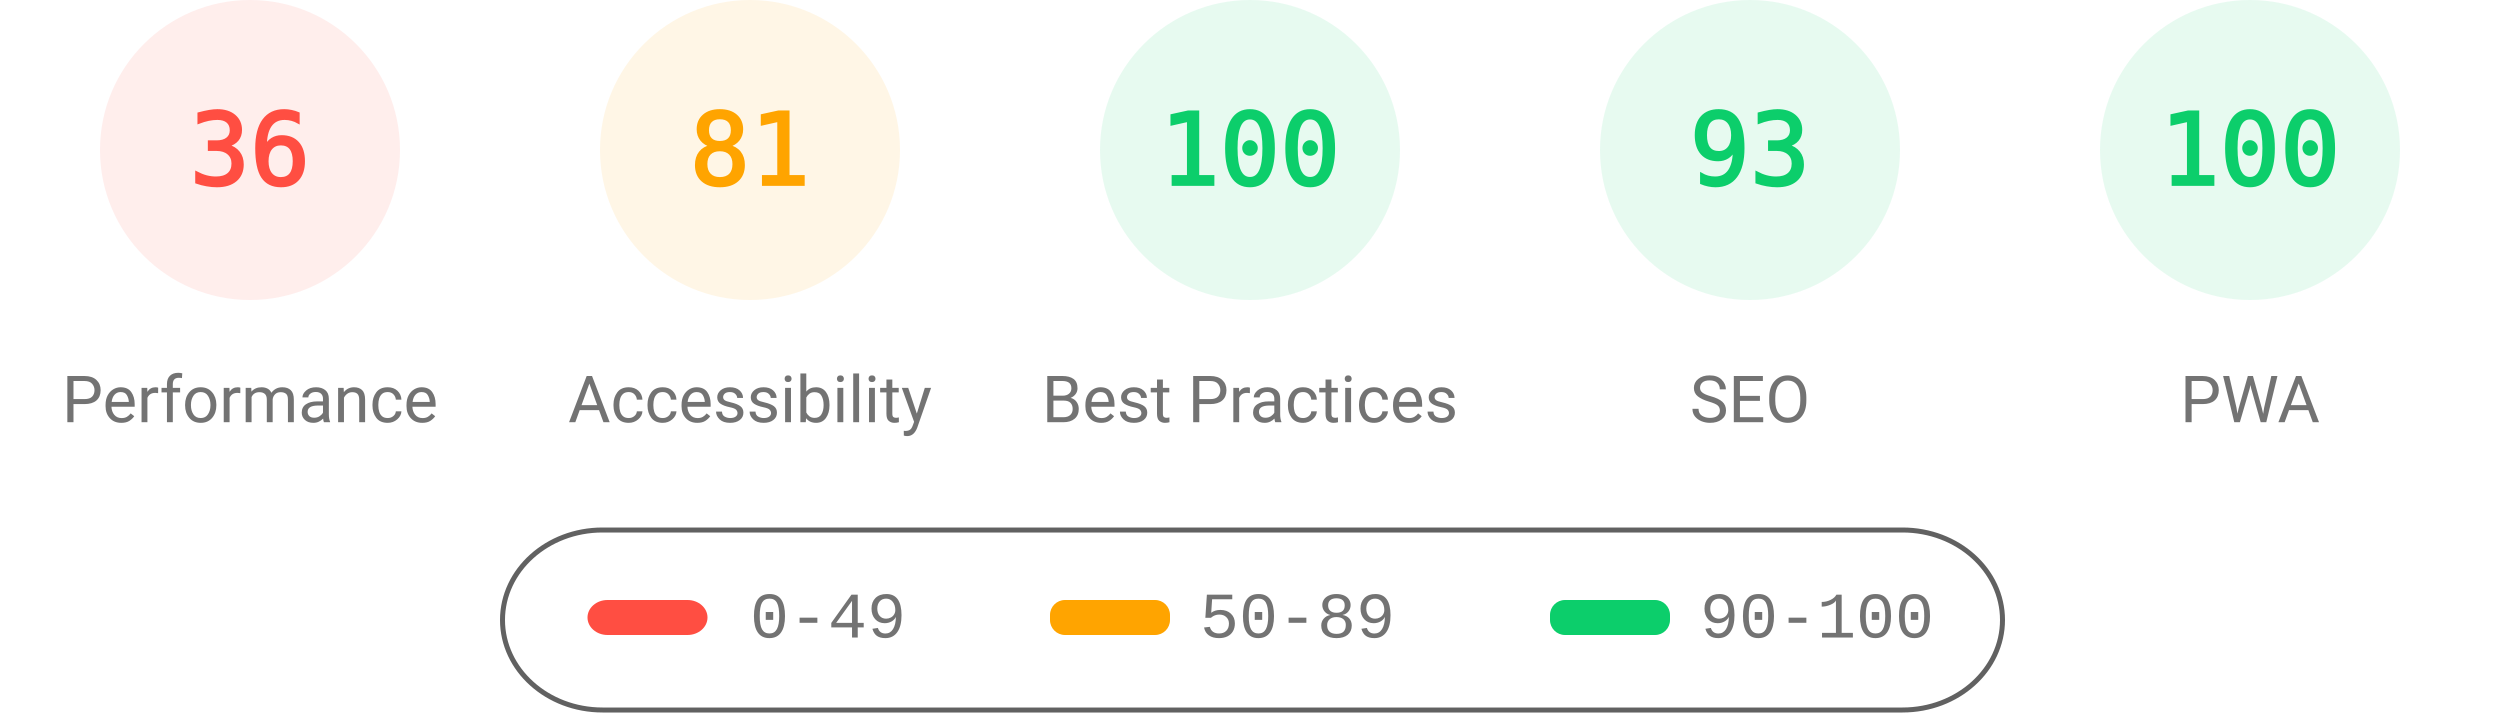
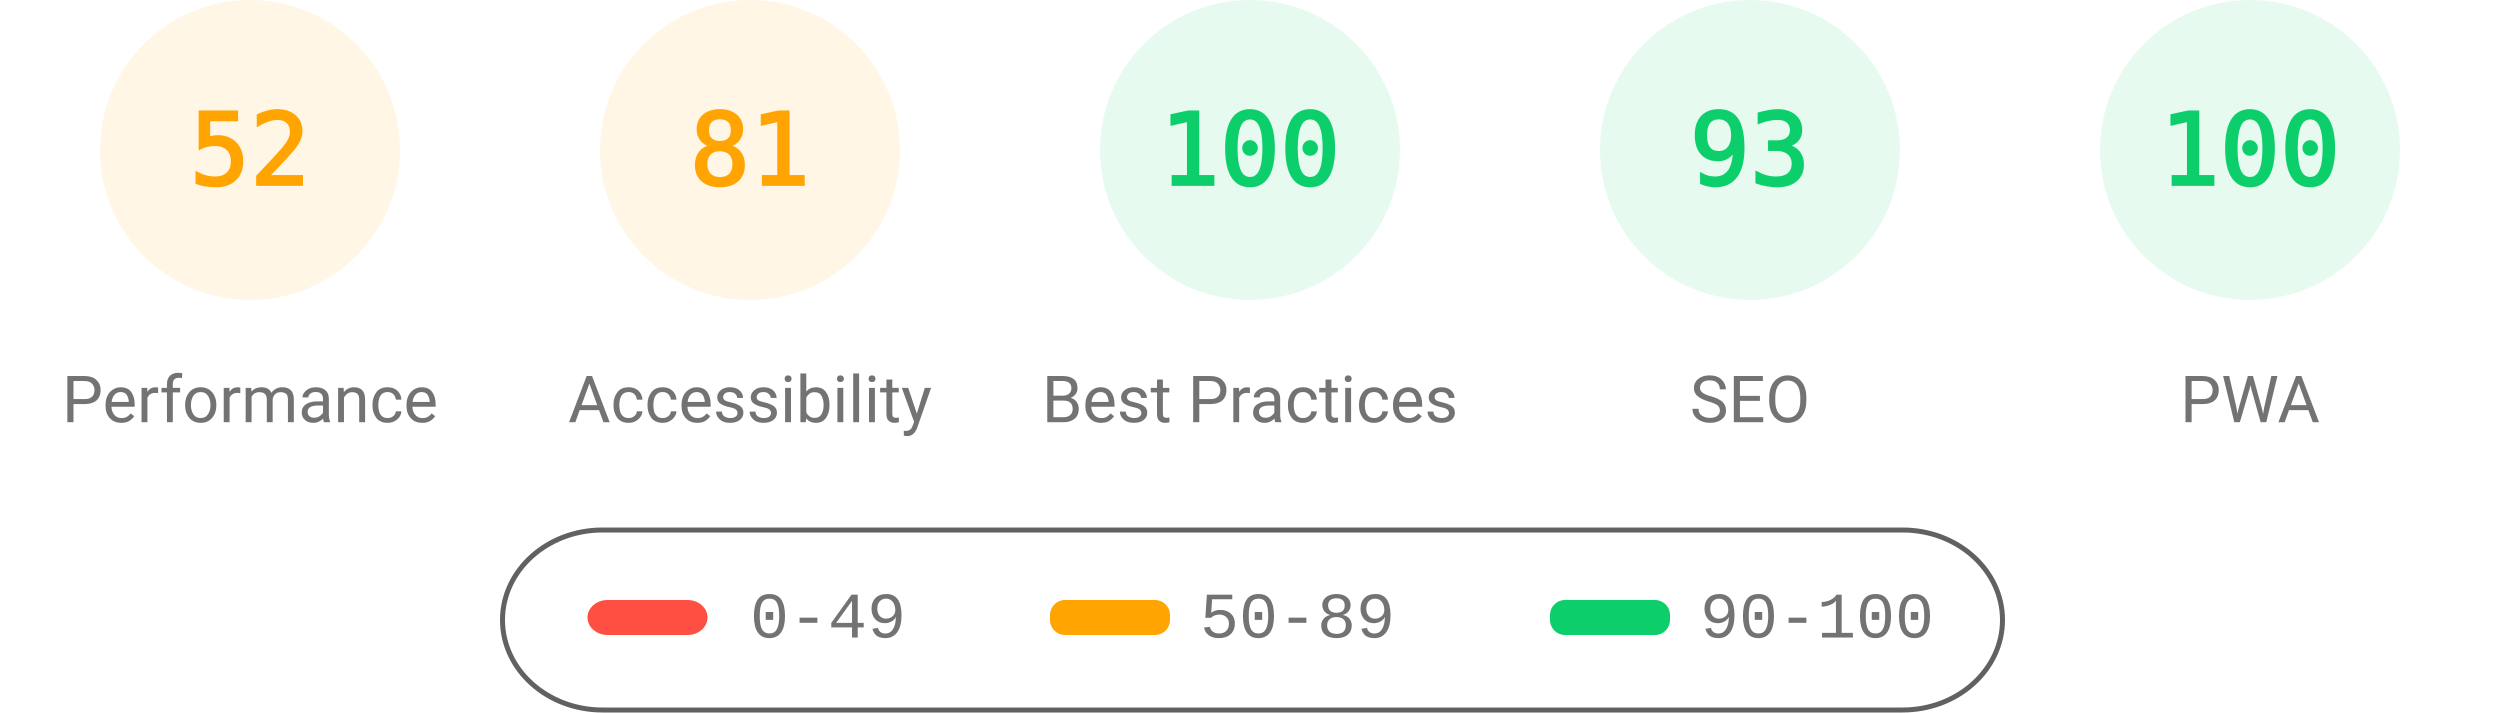
<svg xmlns="http://www.w3.org/2000/svg" fill="none" width="1000" height="285">
  <style>.gauge-base{opacity:.1}.gauge-arc{fill:none;animation-delay:250ms;stroke-linecap:round;transform:rotate(-90deg);transform-origin:100px 60px;animation:load-gauge 1s ease forwards}.guage-text{font-size:40px;font-family:monospace;text-align:center}.guage-red{color:#ff4e42;fill:#ff4e42;stroke:#ff4e42}.guage-orange{color:#ffa400;fill:#ffa400;stroke:#ffa400}.guage-green{color:#0cce6b;fill:#0cce6b;stroke:#0cce6b}.guage-undefined{color:#5c5c5c;fill:#5c5c5c;stroke:#5c5c5c}.guage-title{color:#737373;fill:#737373;stroke:none;font-size:26px;line-height:26px;font-family:Roboto,Halvetica,Arial,sans-serif}@keyframes load-gauge{from{stroke-dasharray:0 352.858}}</style>
-   <svg class="guage-div guage-perf guage-red" viewBox="0 0 200 200" width="200" height="200">
+   <svg class="guage-div guage-perf guage-orange" viewBox="0 0 200 200" width="200" height="200">
    <circle class="gauge-base" r="56" cx="100" cy="60" stroke-width="8" />
-     <circle class="gauge-arc guage-arc-1" r="56" cx="100" cy="60" stroke-width="8" style="stroke-dasharray:126.669,351.858" />
-     <text class="guage-text" x="100" y="60" alignment-baseline="central" dominant-baseline="central" text-anchor="middle">36</text>
+     <circle class="gauge-arc guage-arc-1" r="56" cx="100" cy="60" stroke-width="8" style="stroke-dasharray:182.966,351.858" />
+     <text class="guage-text" x="100" y="60" alignment-baseline="central" dominant-baseline="central" text-anchor="middle">52</text>
    <text class="guage-title" x="100" y="160" alignment-baseline="central" dominant-baseline="central" text-anchor="middle">Performance</text>
  </svg>
  <svg class="guage-div guage-acc guage-orange" viewBox="0 0 200 200" width="200" height="200" x="200">
    <circle class="gauge-base" r="56" cx="100" cy="60" stroke-width="8" />
    <circle class="gauge-arc guage-arc-2" r="56" cx="100" cy="60" stroke-width="8" style="stroke-dasharray:285.005,351.858" />
    <text class="guage-text" x="100" y="60" alignment-baseline="central" dominant-baseline="central" text-anchor="middle">81</text>
    <text class="guage-title" x="100" y="160" alignment-baseline="central" dominant-baseline="central" text-anchor="middle">Accessibility</text>
  </svg>
  <svg class="guage-div guage-best guage-green" viewBox="0 0 200 200" width="200" height="200" x="400">
    <circle class="gauge-base" r="56" cx="100" cy="60" stroke-width="8" />
    <circle class="gauge-arc guage-arc-3" r="56" cx="100" cy="60" stroke-width="8" style="stroke-dasharray:351.858,351.858" />
    <text class="guage-text" x="100" y="60" alignment-baseline="central" dominant-baseline="central" text-anchor="middle">100</text>
    <text class="guage-title" x="100" y="160" alignment-baseline="central" dominant-baseline="central" text-anchor="middle">Best Practices</text>
  </svg>
  <svg class="guage-div guage-seo guage-green" viewBox="0 0 200 200" width="200" height="200" x="600">
    <circle class="gauge-base" r="56" cx="100" cy="60" stroke-width="8" />
    <circle class="gauge-arc guage-arc-4" r="56" cx="100" cy="60" stroke-width="8" style="stroke-dasharray:327.228,351.858" />
    <text class="guage-text" x="100" y="60" alignment-baseline="central" dominant-baseline="central" text-anchor="middle">93</text>
    <text class="guage-title" x="100" y="160" alignment-baseline="central" dominant-baseline="central" text-anchor="middle">SEO</text>
  </svg>
  <svg class="guage-div guage-pwa guage-green" viewBox="0 0 200 200" width="200" height="200" x="800">
    <circle class="gauge-base" r="56" cx="100" cy="60" stroke-width="8" />
    <circle class="gauge-arc guage-arc-4" r="56" cx="100" cy="60" stroke-width="8" style="stroke-dasharray:351.858,351.858" />
    <text class="guage-text" x="100" y="60" alignment-baseline="central" dominant-baseline="central" text-anchor="middle">100</text>
    <text class="guage-title" x="100" y="160" alignment-baseline="central" dominant-baseline="central" text-anchor="middle">PWA</text>
  </svg>
  <svg width="604" height="76" x="200" y="210">
    <path fill="none" id="canvas_background" d="M-1-1h604v80H-1z" />
    <rect fill-opacity="0" stroke="#616161" stroke-width="2" rx="40" id="svg_2" height="72" width="600" y="2" x="1" fill="#000" />
    <rect stroke="#000" rx="8" id="svg_3" height="14" width="48" y="30" x="35" stroke-opacity="null" stroke-width="0" fill="#ff4e42" />
    <rect stroke="#000" rx="6" id="svg_4" height="14" width="48" y="30" x="220" stroke-opacity="null" stroke-width="0" fill="#ffa400" />
    <rect stroke="#000" rx="6" id="svg_5" height="14" width="48" y="30" x="420" stroke-opacity="null" stroke-width="0" fill="#0cce6b" />
    <text xml:space="preserve" text-anchor="start" font-family="'Courier New', Courier, monospace" font-size="26" id="svg_6" y="45" x="100" stroke-opacity="null" stroke-width="0" stroke="#000" fill="#737373">0-49</text>
    <text xml:space="preserve" text-anchor="start" font-family="'Courier New', Courier, monospace" font-size="26" id="svg_7" y="45" x="280" stroke-opacity="null" stroke-width="0" stroke="#000" fill="#737373">50-89</text>
    <text xml:space="preserve" text-anchor="start" font-family="'Courier New', Courier, monospace" font-size="26" id="svg_8" y="45" x="480" stroke-opacity="null" stroke-width="0" stroke="#000" fill="#737373">90-100</text>
  </svg>
</svg>
